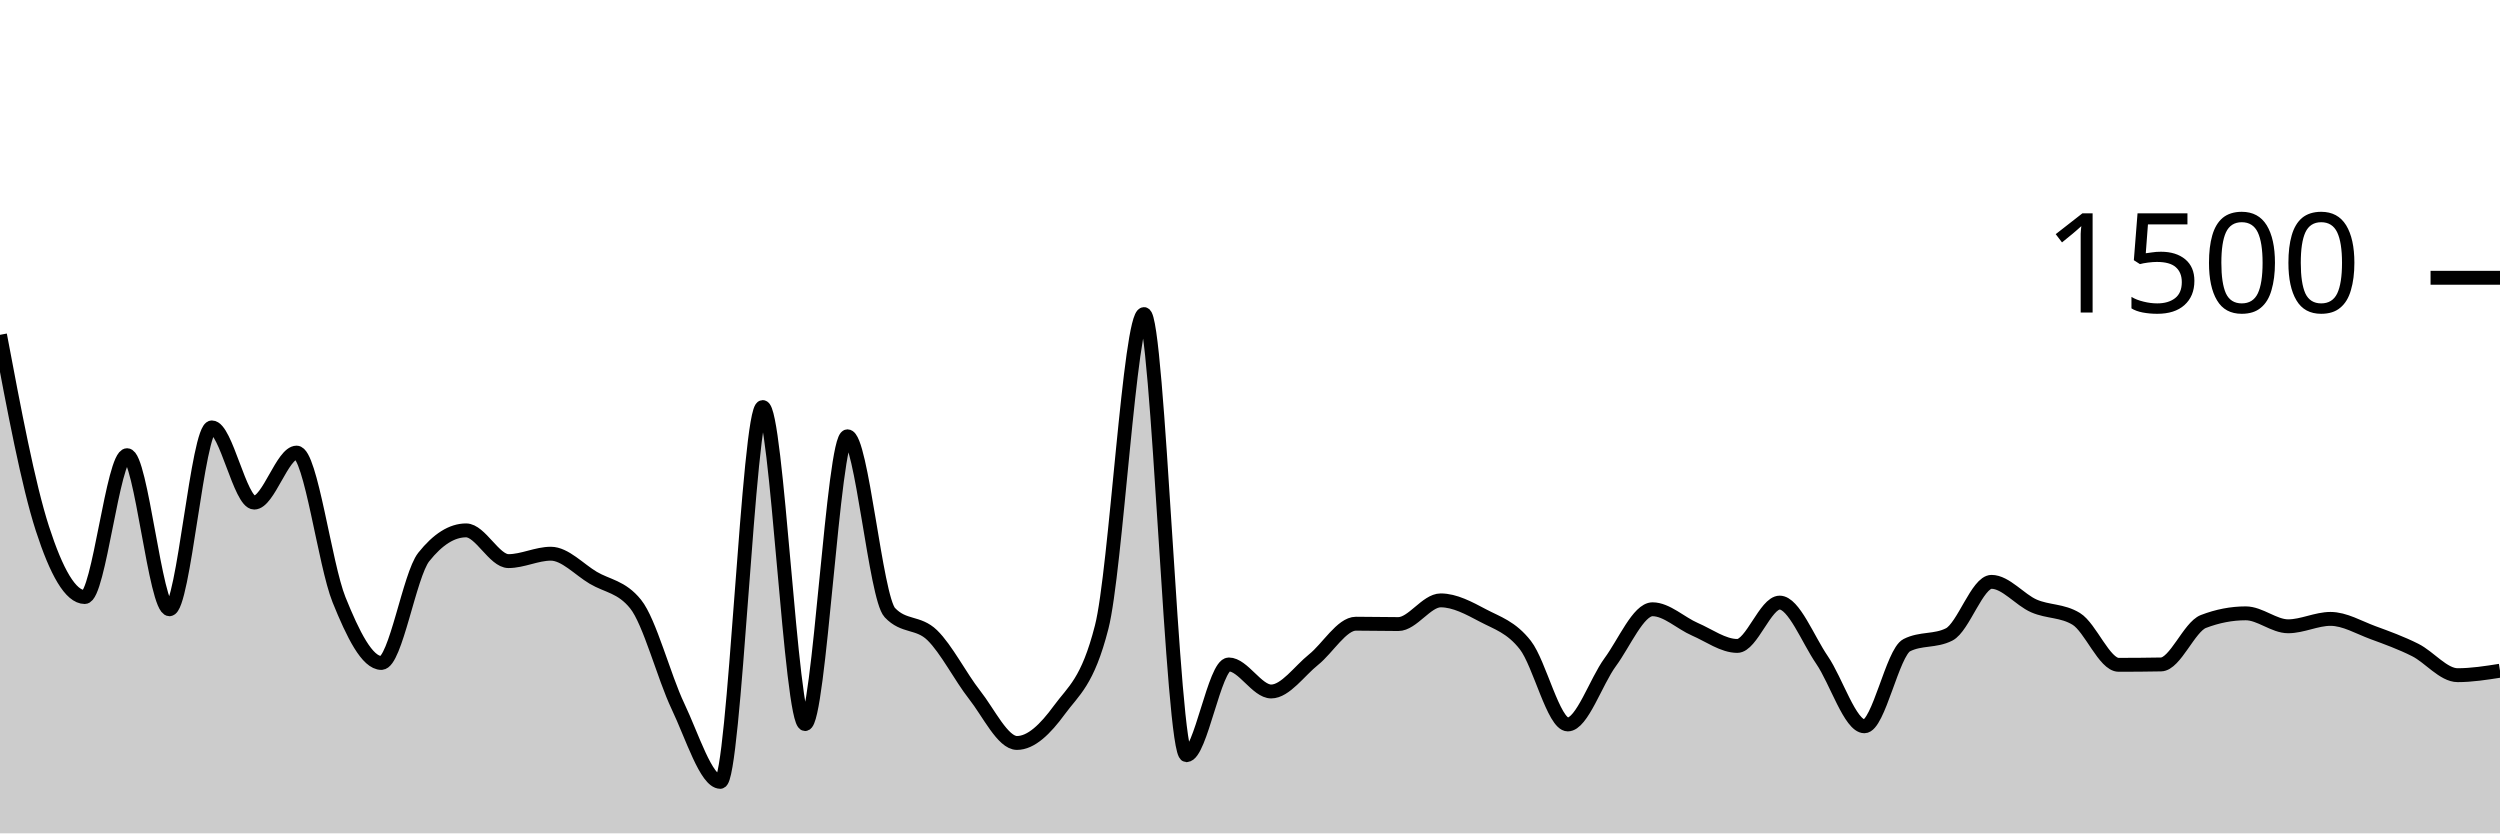
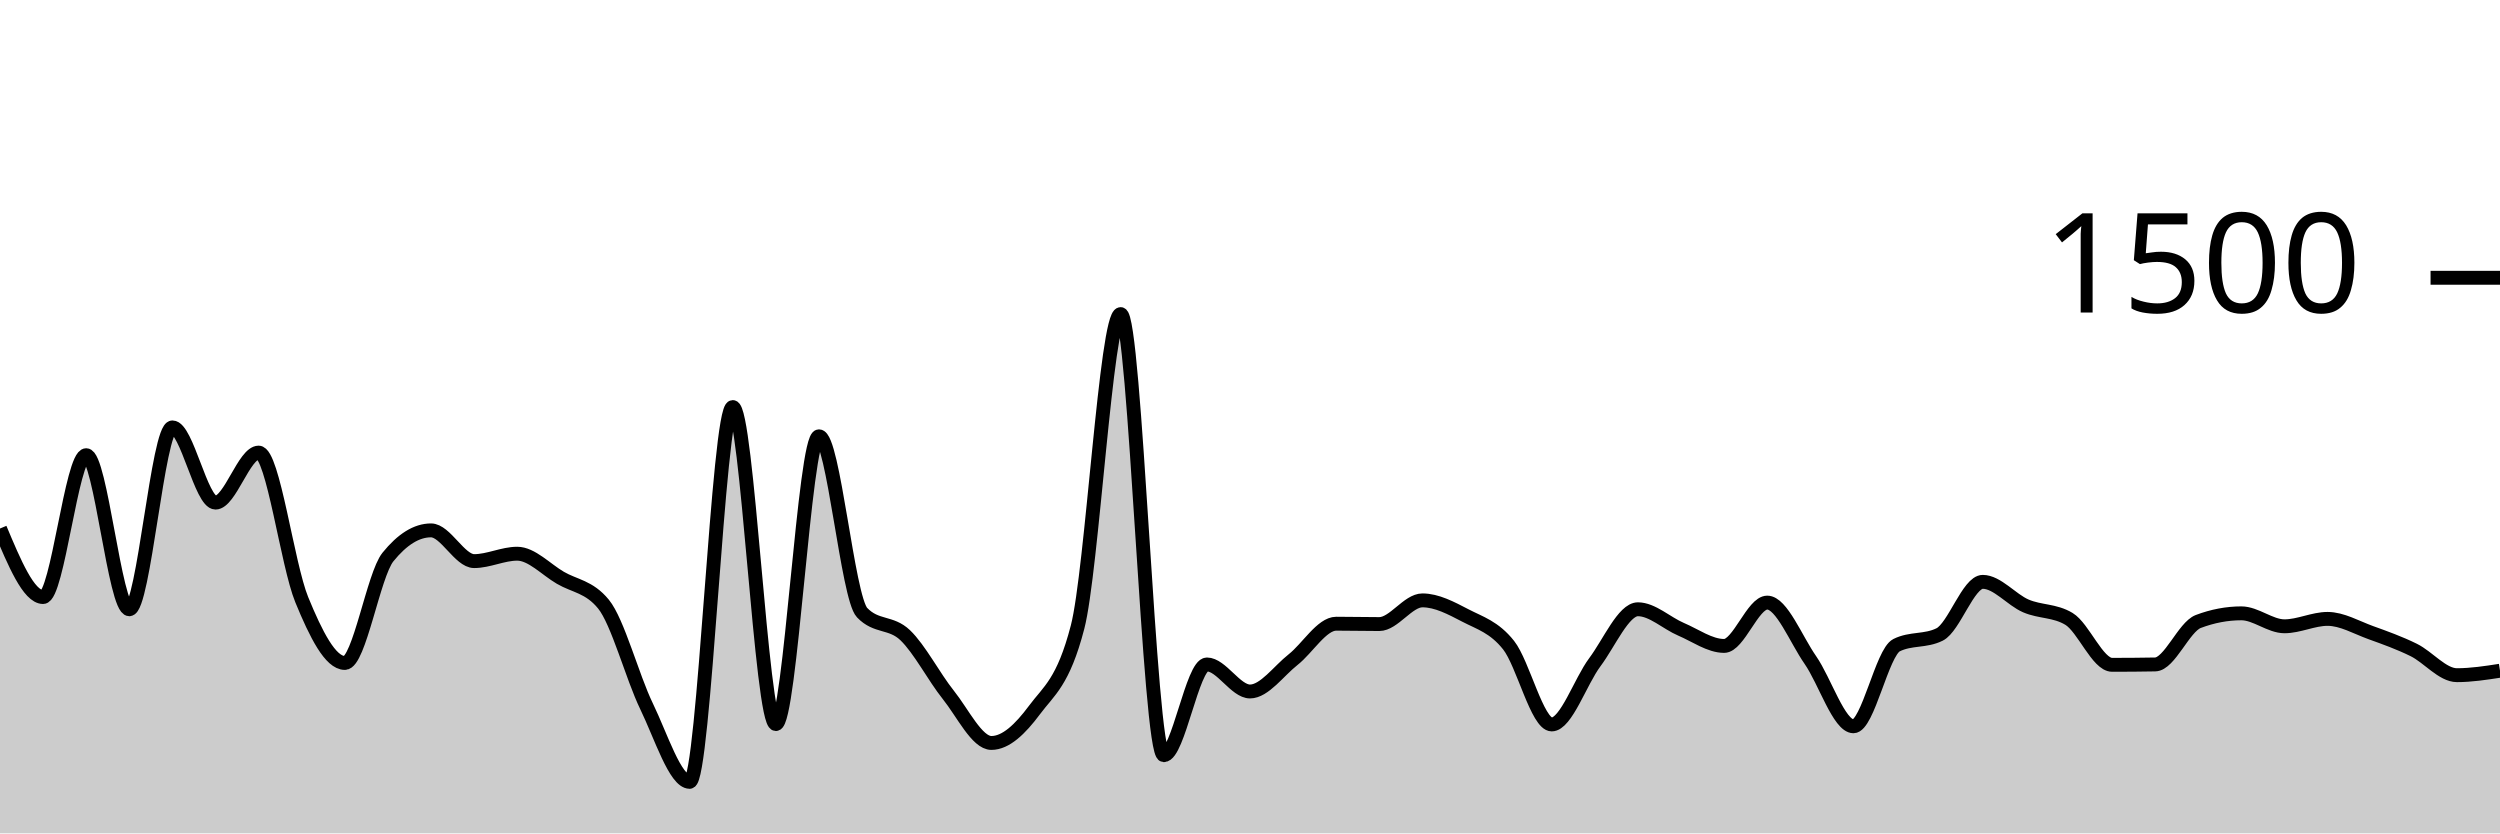
<svg xmlns="http://www.w3.org/2000/svg" viewBox="0 0 180 60">
  <g transform="translate(0,20)">
-     <path class="area" fill="rgba(0, 0, 0, 0.2)" d="M0,4.107C1.017,9.507,2.034,14.907,3.051,18.053C4.068,21.2,5.085,22.987,6.102,22.987C7.119,22.987,8.136,12.773,9.153,12.773C10.169,12.773,11.186,23.867,12.203,23.867C13.22,23.867,14.237,10.773,15.254,10.773C16.271,10.773,17.288,16.187,18.305,16.187C19.322,16.187,20.339,12.587,21.356,12.587C22.373,12.587,23.39,20.649,24.407,23.173C25.424,25.698,26.441,27.733,27.458,27.733C28.475,27.733,29.492,21.387,30.508,20.107C31.525,18.827,32.542,18.187,33.559,18.187C34.576,18.187,35.593,20.4,36.61,20.4C37.627,20.4,38.644,19.867,39.661,19.867C40.678,19.867,41.695,20.996,42.712,21.6C43.729,22.204,44.746,22.231,45.763,23.493C46.78,24.756,47.797,28.72,48.814,30.853C49.831,32.987,50.847,36.293,51.864,36.293C52.881,36.293,53.898,9.307,54.915,9.307C55.932,9.307,56.949,32.133,57.966,32.133C58.983,32.133,60,11.413,61.017,11.413C62.034,11.413,63.051,23.022,64.068,24.107C65.085,25.191,66.102,24.747,67.119,25.733C68.136,26.72,69.153,28.733,70.169,30.027C71.186,31.32,72.203,33.493,73.22,33.493C74.237,33.493,75.254,32.511,76.271,31.12C77.288,29.729,78.305,29.129,79.322,25.147C80.339,21.164,81.356,2.613,82.373,2.613C83.39,2.613,84.407,34.373,85.424,34.373C86.441,34.373,87.458,27.84,88.475,27.84C89.492,27.84,90.508,29.787,91.525,29.787C92.542,29.787,93.559,28.307,94.576,27.493C95.593,26.68,96.61,24.907,97.627,24.907C98.644,24.907,99.661,24.933,100.678,24.933C101.695,24.933,102.712,23.227,103.729,23.227C104.746,23.227,105.763,23.782,106.78,24.32C107.797,24.858,108.814,25.147,109.831,26.453C110.847,27.76,111.864,32.16,112.881,32.16C113.898,32.16,114.915,29.062,115.932,27.68C116.949,26.298,117.966,23.867,118.983,23.867C120,23.867,121.017,24.867,122.034,25.307C123.051,25.747,124.068,26.507,125.085,26.507C126.102,26.507,127.119,23.387,128.136,23.387C129.153,23.387,130.169,26.036,131.186,27.52C132.203,29.004,133.22,32.293,134.237,32.293C135.254,32.293,136.271,26.969,137.288,26.453C138.305,25.938,139.322,26.196,140.339,25.68C141.356,25.164,142.373,21.893,143.39,21.893C144.407,21.893,145.424,23.182,146.441,23.627C147.458,24.071,148.475,23.938,149.492,24.56C150.508,25.182,151.525,27.867,152.542,27.867C153.559,27.867,154.576,27.858,155.593,27.84C156.61,27.822,157.627,25.138,158.644,24.747C159.661,24.356,160.678,24.16,161.695,24.16C162.712,24.16,163.729,25.093,164.746,25.093C165.763,25.093,166.78,24.56,167.797,24.56C168.814,24.56,169.831,25.173,170.847,25.547C171.864,25.92,172.881,26.289,173.898,26.8C174.915,27.311,175.932,28.613,176.949,28.613C177.966,28.613,178.983,28.453,180,28.293L180,40C178.983,40,177.966,40,176.949,40C175.932,40,174.915,40,173.898,40C172.881,40,171.864,40,170.847,40C169.831,40,168.814,40,167.797,40C166.78,40,165.763,40,164.746,40C163.729,40,162.712,40,161.695,40C160.678,40,159.661,40,158.644,40C157.627,40,156.61,40,155.593,40C154.576,40,153.559,40,152.542,40C151.525,40,150.508,40,149.492,40C148.475,40,147.458,40,146.441,40C145.424,40,144.407,40,143.39,40C142.373,40,141.356,40,140.339,40C139.322,40,138.305,40,137.288,40C136.271,40,135.254,40,134.237,40C133.22,40,132.203,40,131.186,40C130.169,40,129.153,40,128.136,40C127.119,40,126.102,40,125.085,40C124.068,40,123.051,40,122.034,40C121.017,40,120,40,118.983,40C117.966,40,116.949,40,115.932,40C114.915,40,113.898,40,112.881,40C111.864,40,110.847,40,109.831,40C108.814,40,107.797,40,106.78,40C105.763,40,104.746,40,103.729,40C102.712,40,101.695,40,100.678,40C99.661,40,98.644,40,97.627,40C96.61,40,95.593,40,94.576,40C93.559,40,92.542,40,91.525,40C90.508,40,89.492,40,88.475,40C87.458,40,86.441,40,85.424,40C84.407,40,83.39,40,82.373,40C81.356,40,80.339,40,79.322,40C78.305,40,77.288,40,76.271,40C75.254,40,74.237,40,73.22,40C72.203,40,71.186,40,70.169,40C69.153,40,68.136,40,67.119,40C66.102,40,65.085,40,64.068,40C63.051,40,62.034,40,61.017,40C60,40,58.983,40,57.966,40C56.949,40,55.932,40,54.915,40C53.898,40,52.881,40,51.864,40C50.847,40,49.831,40,48.814,40C47.797,40,46.78,40,45.763,40C44.746,40,43.729,40,42.712,40C41.695,40,40.678,40,39.661,40C38.644,40,37.627,40,36.61,40C35.593,40,34.576,40,33.559,40C32.542,40,31.525,40,30.508,40C29.492,40,28.475,40,27.458,40C26.441,40,25.424,40,24.407,40C23.39,40,22.373,40,21.356,40C20.339,40,19.322,40,18.305,40C17.288,40,16.271,40,15.254,40C14.237,40,13.22,40,12.203,40C11.186,40,10.169,40,9.153,40C8.136,40,7.119,40,6.102,40C5.085,40,4.068,40,3.051,40C2.034,40,1.017,40,0,40Z" />
-     <path class="line" stroke="black" fill="none" d="M0,4.107C1.017,9.507,2.034,14.907,3.051,18.053C4.068,21.2,5.085,22.987,6.102,22.987C7.119,22.987,8.136,12.773,9.153,12.773C10.169,12.773,11.186,23.867,12.203,23.867C13.22,23.867,14.237,10.773,15.254,10.773C16.271,10.773,17.288,16.187,18.305,16.187C19.322,16.187,20.339,12.587,21.356,12.587C22.373,12.587,23.39,20.649,24.407,23.173C25.424,25.698,26.441,27.733,27.458,27.733C28.475,27.733,29.492,21.387,30.508,20.107C31.525,18.827,32.542,18.187,33.559,18.187C34.576,18.187,35.593,20.4,36.61,20.4C37.627,20.4,38.644,19.867,39.661,19.867C40.678,19.867,41.695,20.996,42.712,21.6C43.729,22.204,44.746,22.231,45.763,23.493C46.78,24.756,47.797,28.72,48.814,30.853C49.831,32.987,50.847,36.293,51.864,36.293C52.881,36.293,53.898,9.307,54.915,9.307C55.932,9.307,56.949,32.133,57.966,32.133C58.983,32.133,60,11.413,61.017,11.413C62.034,11.413,63.051,23.022,64.068,24.107C65.085,25.191,66.102,24.747,67.119,25.733C68.136,26.72,69.153,28.733,70.169,30.027C71.186,31.32,72.203,33.493,73.22,33.493C74.237,33.493,75.254,32.511,76.271,31.12C77.288,29.729,78.305,29.129,79.322,25.147C80.339,21.164,81.356,2.613,82.373,2.613C83.39,2.613,84.407,34.373,85.424,34.373C86.441,34.373,87.458,27.84,88.475,27.84C89.492,27.84,90.508,29.787,91.525,29.787C92.542,29.787,93.559,28.307,94.576,27.493C95.593,26.68,96.61,24.907,97.627,24.907C98.644,24.907,99.661,24.933,100.678,24.933C101.695,24.933,102.712,23.227,103.729,23.227C104.746,23.227,105.763,23.782,106.78,24.32C107.797,24.858,108.814,25.147,109.831,26.453C110.847,27.76,111.864,32.16,112.881,32.16C113.898,32.16,114.915,29.062,115.932,27.68C116.949,26.298,117.966,23.867,118.983,23.867C120,23.867,121.017,24.867,122.034,25.307C123.051,25.747,124.068,26.507,125.085,26.507C126.102,26.507,127.119,23.387,128.136,23.387C129.153,23.387,130.169,26.036,131.186,27.52C132.203,29.004,133.22,32.293,134.237,32.293C135.254,32.293,136.271,26.969,137.288,26.453C138.305,25.938,139.322,26.196,140.339,25.68C141.356,25.164,142.373,21.893,143.39,21.893C144.407,21.893,145.424,23.182,146.441,23.627C147.458,24.071,148.475,23.938,149.492,24.56C150.508,25.182,151.525,27.867,152.542,27.867C153.559,27.867,154.576,27.858,155.593,27.84C156.61,27.822,157.627,25.138,158.644,24.747C159.661,24.356,160.678,24.16,161.695,24.16C162.712,24.16,163.729,25.093,164.746,25.093C165.763,25.093,166.78,24.56,167.797,24.56C168.814,24.56,169.831,25.173,170.847,25.547C171.864,25.92,172.881,26.289,173.898,26.8C174.915,27.311,175.932,28.613,176.949,28.613C177.966,28.613,178.983,28.453,180,28.293" />
+     <path class="area" fill="rgba(0, 0, 0, 0.2)" d="M0,18.053C1.034,20.52,2.069,22.987,3.103,22.987C4.138,22.987,5.172,12.773,6.207,12.773C7.241,12.773,8.276,23.867,9.31,23.867C10.345,23.867,11.379,10.773,12.414,10.773C13.448,10.773,14.483,16.187,15.517,16.187C16.552,16.187,17.586,12.587,18.621,12.587C19.655,12.587,20.69,20.649,21.724,23.173C22.759,25.698,23.793,27.733,24.828,27.733C25.862,27.733,26.897,21.387,27.931,20.107C28.966,18.827,30,18.187,31.034,18.187C32.069,18.187,33.103,20.4,34.138,20.4C35.172,20.4,36.207,19.867,37.241,19.867C38.276,19.867,39.31,20.996,40.345,21.6C41.379,22.204,42.414,22.231,43.448,23.493C44.483,24.756,45.517,28.72,46.552,30.853C47.586,32.987,48.621,36.293,49.655,36.293C50.69,36.293,51.724,9.307,52.759,9.307C53.793,9.307,54.828,32.133,55.862,32.133C56.897,32.133,57.931,11.413,58.966,11.413C60,11.413,61.034,23.022,62.069,24.107C63.103,25.191,64.138,24.747,65.172,25.733C66.207,26.72,67.241,28.733,68.276,30.027C69.31,31.32,70.345,33.493,71.379,33.493C72.414,33.493,73.448,32.511,74.483,31.12C75.517,29.729,76.552,29.129,77.586,25.147C78.621,21.164,79.655,2.613,80.69,2.613C81.724,2.613,82.759,34.373,83.793,34.373C84.828,34.373,85.862,27.84,86.897,27.84C87.931,27.84,88.966,29.787,90,29.787C91.034,29.787,92.069,28.307,93.103,27.493C94.138,26.68,95.172,24.907,96.207,24.907C97.241,24.907,98.276,24.933,99.31,24.933C100.345,24.933,101.379,23.227,102.414,23.227C103.448,23.227,104.483,23.782,105.517,24.32C106.552,24.858,107.586,25.147,108.621,26.453C109.655,27.76,110.69,32.16,111.724,32.16C112.759,32.16,113.793,29.062,114.828,27.68C115.862,26.298,116.897,23.867,117.931,23.867C118.966,23.867,120,24.867,121.034,25.307C122.069,25.747,123.103,26.507,124.138,26.507C125.172,26.507,126.207,23.387,127.241,23.387C128.276,23.387,129.31,26.036,130.345,27.52C131.379,29.004,132.414,32.293,133.448,32.293C134.483,32.293,135.517,26.969,136.552,26.453C137.586,25.938,138.621,26.196,139.655,25.68C140.69,25.164,141.724,21.893,142.759,21.893C143.793,21.893,144.828,23.182,145.862,23.627C146.897,24.071,147.931,23.938,148.966,24.56C150,25.182,151.034,27.867,152.069,27.867C153.103,27.867,154.138,27.858,155.172,27.84C156.207,27.822,157.241,25.138,158.276,24.747C159.31,24.356,160.345,24.16,161.379,24.16C162.414,24.16,163.448,25.093,164.483,25.093C165.517,25.093,166.552,24.56,167.586,24.56C168.621,24.56,169.655,25.173,170.69,25.547C171.724,25.92,172.759,26.289,173.793,26.8C174.828,27.311,175.862,28.613,176.897,28.613C177.931,28.613,178.966,28.453,180,28.293L180,40C178.966,40,177.931,40,176.897,40C175.862,40,174.828,40,173.793,40C172.759,40,171.724,40,170.69,40C169.655,40,168.621,40,167.586,40C166.552,40,165.517,40,164.483,40C163.448,40,162.414,40,161.379,40C160.345,40,159.31,40,158.276,40C157.241,40,156.207,40,155.172,40C154.138,40,153.103,40,152.069,40C151.034,40,150,40,148.966,40C147.931,40,146.897,40,145.862,40C144.828,40,143.793,40,142.759,40C141.724,40,140.69,40,139.655,40C138.621,40,137.586,40,136.552,40C135.517,40,134.483,40,133.448,40C132.414,40,131.379,40,130.345,40C129.31,40,128.276,40,127.241,40C126.207,40,125.172,40,124.138,40C123.103,40,122.069,40,121.034,40C120,40,118.966,40,117.931,40C116.897,40,115.862,40,114.828,40C113.793,40,112.759,40,111.724,40C110.69,40,109.655,40,108.621,40C107.586,40,106.552,40,105.517,40C104.483,40,103.448,40,102.414,40C101.379,40,100.345,40,99.31,40C98.276,40,97.241,40,96.207,40C95.172,40,94.138,40,93.103,40C92.069,40,91.034,40,90,40C88.966,40,87.931,40,86.897,40C85.862,40,84.828,40,83.793,40C82.759,40,81.724,40,80.69,40C79.655,40,78.621,40,77.586,40C76.552,40,75.517,40,74.483,40C73.448,40,72.414,40,71.379,40C70.345,40,69.31,40,68.276,40C67.241,40,66.207,40,65.172,40C64.138,40,63.103,40,62.069,40C61.034,40,60,40,58.966,40C57.931,40,56.897,40,55.862,40C54.828,40,53.793,40,52.759,40C51.724,40,50.69,40,49.655,40C48.621,40,47.586,40,46.552,40C45.517,40,44.483,40,43.448,40C42.414,40,41.379,40,40.345,40C39.31,40,38.276,40,37.241,40C36.207,40,35.172,40,34.138,40C33.103,40,32.069,40,31.034,40C30,40,28.966,40,27.931,40C26.897,40,25.862,40,24.828,40C23.793,40,22.759,40,21.724,40C20.69,40,19.655,40,18.621,40C17.586,40,16.552,40,15.517,40C14.483,40,13.448,40,12.414,40C11.379,40,10.345,40,9.31,40C8.276,40,7.241,40,6.207,40C5.172,40,4.138,40,3.103,40C2.069,40,1.034,40,0,40Z" />
+     <path class="line" stroke="black" fill="none" d="M0,18.053C1.034,20.52,2.069,22.987,3.103,22.987C4.138,22.987,5.172,12.773,6.207,12.773C7.241,12.773,8.276,23.867,9.31,23.867C10.345,23.867,11.379,10.773,12.414,10.773C13.448,10.773,14.483,16.187,15.517,16.187C16.552,16.187,17.586,12.587,18.621,12.587C19.655,12.587,20.69,20.649,21.724,23.173C22.759,25.698,23.793,27.733,24.828,27.733C25.862,27.733,26.897,21.387,27.931,20.107C28.966,18.827,30,18.187,31.034,18.187C32.069,18.187,33.103,20.4,34.138,20.4C35.172,20.4,36.207,19.867,37.241,19.867C38.276,19.867,39.31,20.996,40.345,21.6C41.379,22.204,42.414,22.231,43.448,23.493C44.483,24.756,45.517,28.72,46.552,30.853C47.586,32.987,48.621,36.293,49.655,36.293C50.69,36.293,51.724,9.307,52.759,9.307C53.793,9.307,54.828,32.133,55.862,32.133C56.897,32.133,57.931,11.413,58.966,11.413C60,11.413,61.034,23.022,62.069,24.107C63.103,25.191,64.138,24.747,65.172,25.733C66.207,26.72,67.241,28.733,68.276,30.027C69.31,31.32,70.345,33.493,71.379,33.493C72.414,33.493,73.448,32.511,74.483,31.12C75.517,29.729,76.552,29.129,77.586,25.147C78.621,21.164,79.655,2.613,80.69,2.613C81.724,2.613,82.759,34.373,83.793,34.373C84.828,34.373,85.862,27.84,86.897,27.84C87.931,27.84,88.966,29.787,90,29.787C91.034,29.787,92.069,28.307,93.103,27.493C94.138,26.68,95.172,24.907,96.207,24.907C97.241,24.907,98.276,24.933,99.31,24.933C100.345,24.933,101.379,23.227,102.414,23.227C103.448,23.227,104.483,23.782,105.517,24.32C106.552,24.858,107.586,25.147,108.621,26.453C109.655,27.76,110.69,32.16,111.724,32.16C112.759,32.16,113.793,29.062,114.828,27.68C115.862,26.298,116.897,23.867,117.931,23.867C118.966,23.867,120,24.867,121.034,25.307C122.069,25.747,123.103,26.507,124.138,26.507C125.172,26.507,126.207,23.387,127.241,23.387C128.276,23.387,129.31,26.036,130.345,27.52C131.379,29.004,132.414,32.293,133.448,32.293C134.483,32.293,135.517,26.969,136.552,26.453C137.586,25.938,138.621,26.196,139.655,25.68C140.69,25.164,141.724,21.893,142.759,21.893C143.793,21.893,144.828,23.182,145.862,23.627C146.897,24.071,147.931,23.938,148.966,24.56C150,25.182,151.034,27.867,152.069,27.867C153.103,27.867,154.138,27.858,155.172,27.84C156.207,27.822,157.241,25.138,158.276,24.747C159.31,24.356,160.345,24.16,161.379,24.16C162.414,24.16,163.448,25.093,164.483,25.093C165.517,25.093,166.552,24.56,167.586,24.56C168.621,24.56,169.655,25.173,170.69,25.547C171.724,25.92,172.759,26.289,173.793,26.8C174.828,27.311,175.862,28.613,176.897,28.613C177.931,28.613,178.966,28.453,180,28.293" />
    <path class="axis-ceiling" stroke-width="1" stroke="black" fill="none" d="M175,0L180,0" />
    <text class="axis-ceiling-label" font-family="sans-serif" text-anchor="end" font-size="10px" x="170" y="2.5">1500</text>
  </g>
</svg>
